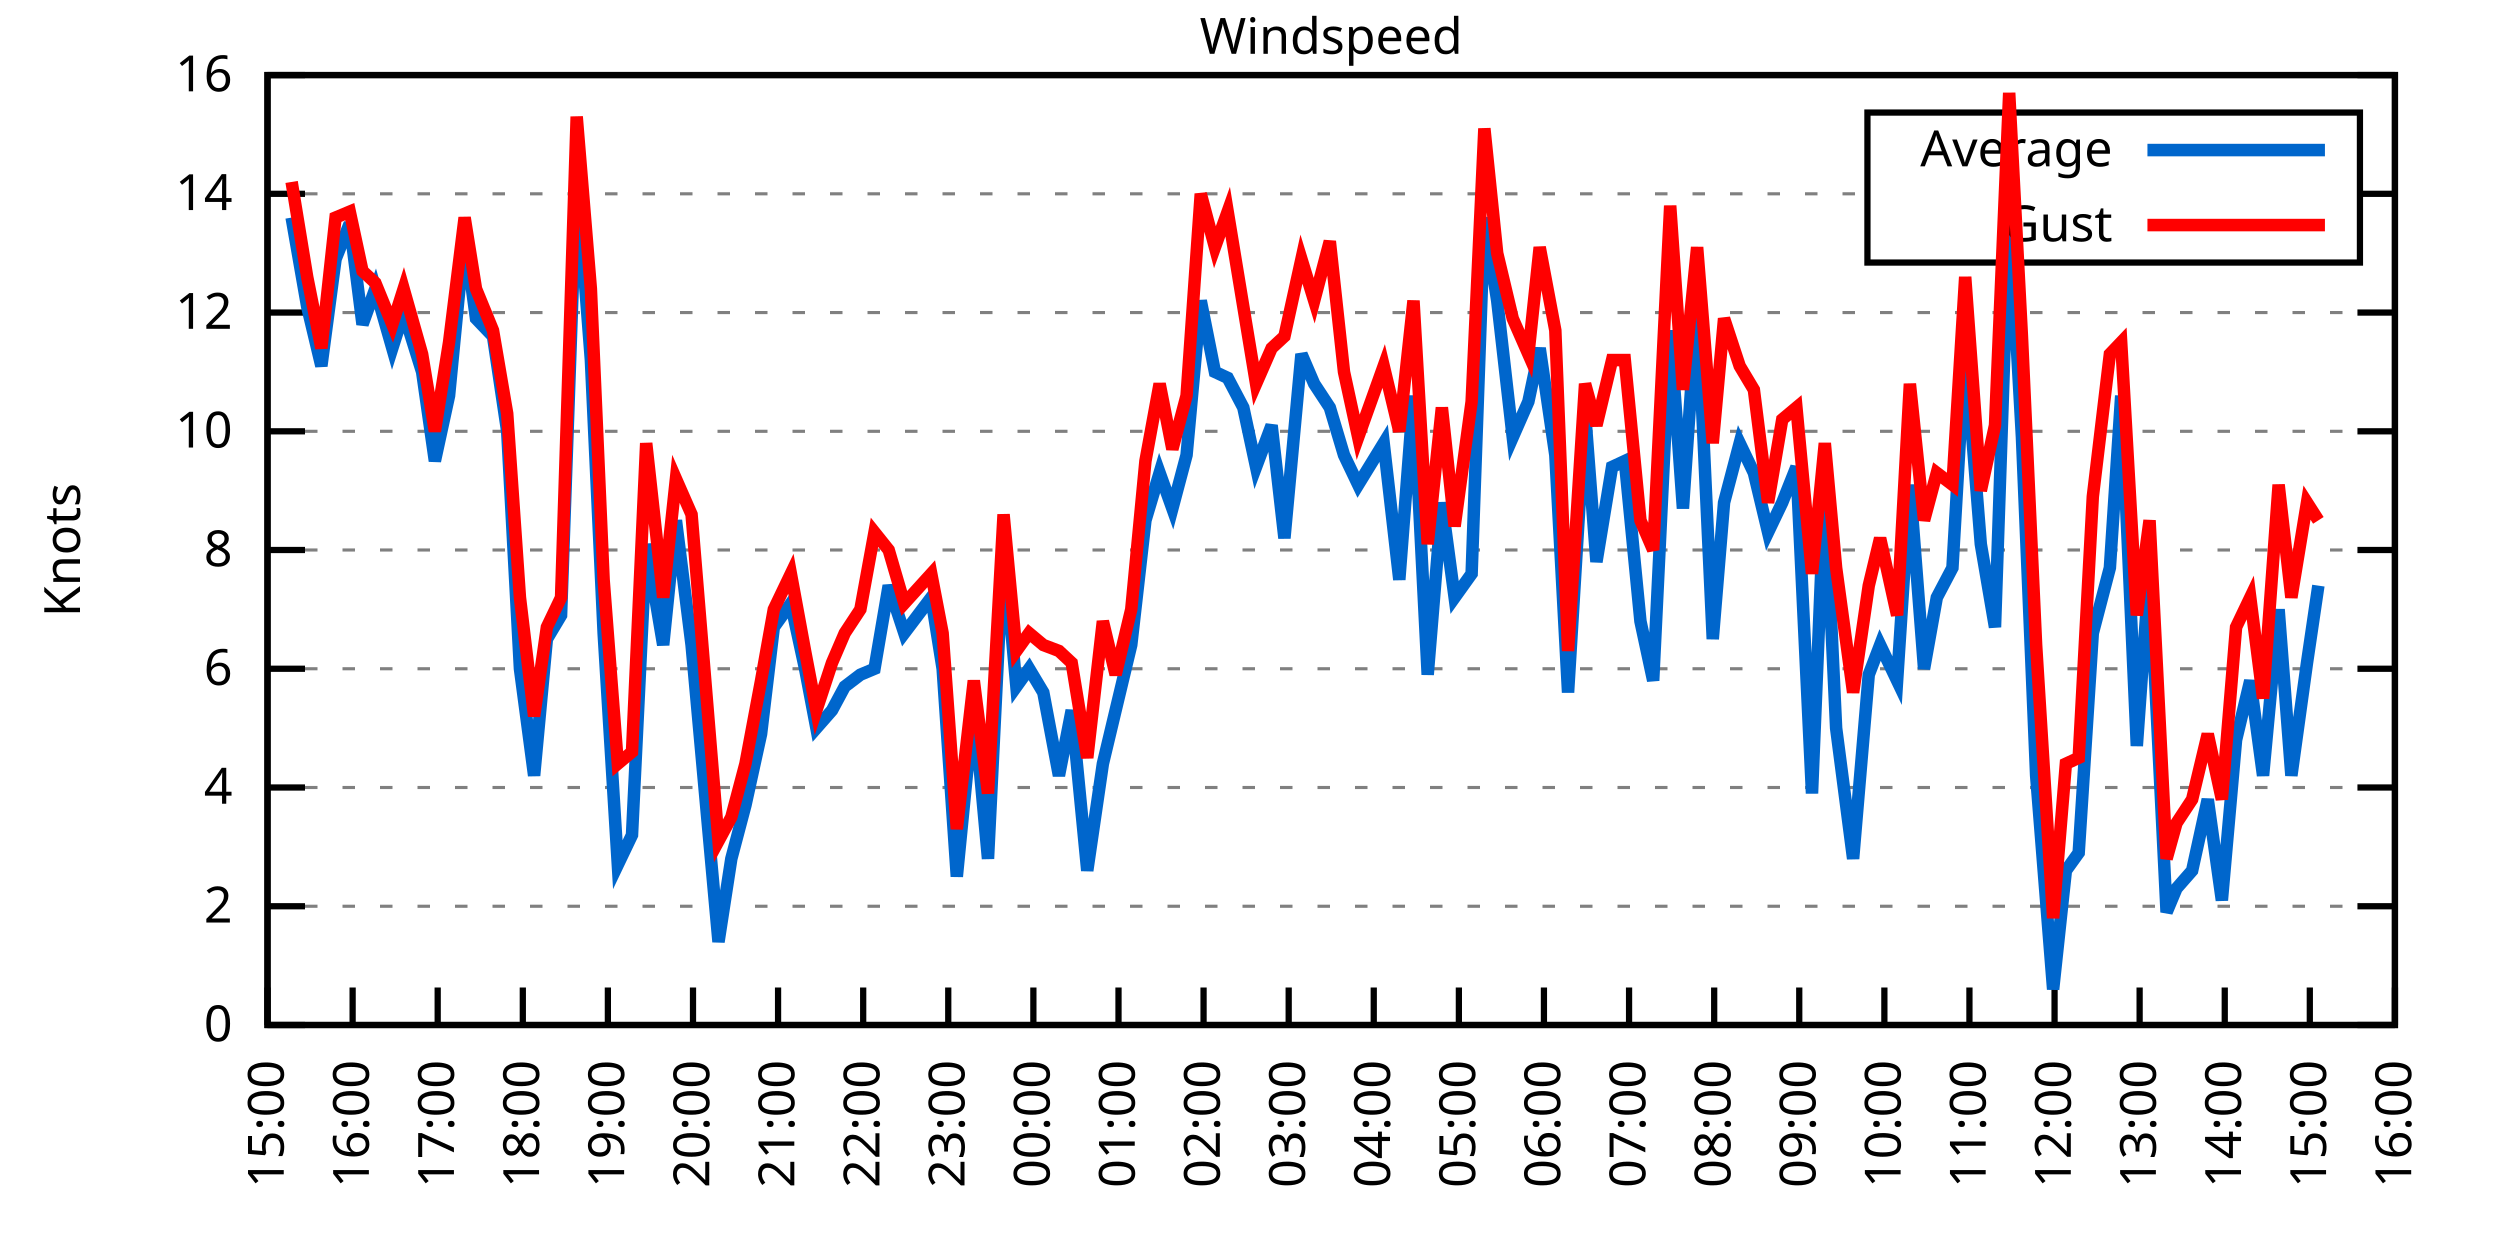
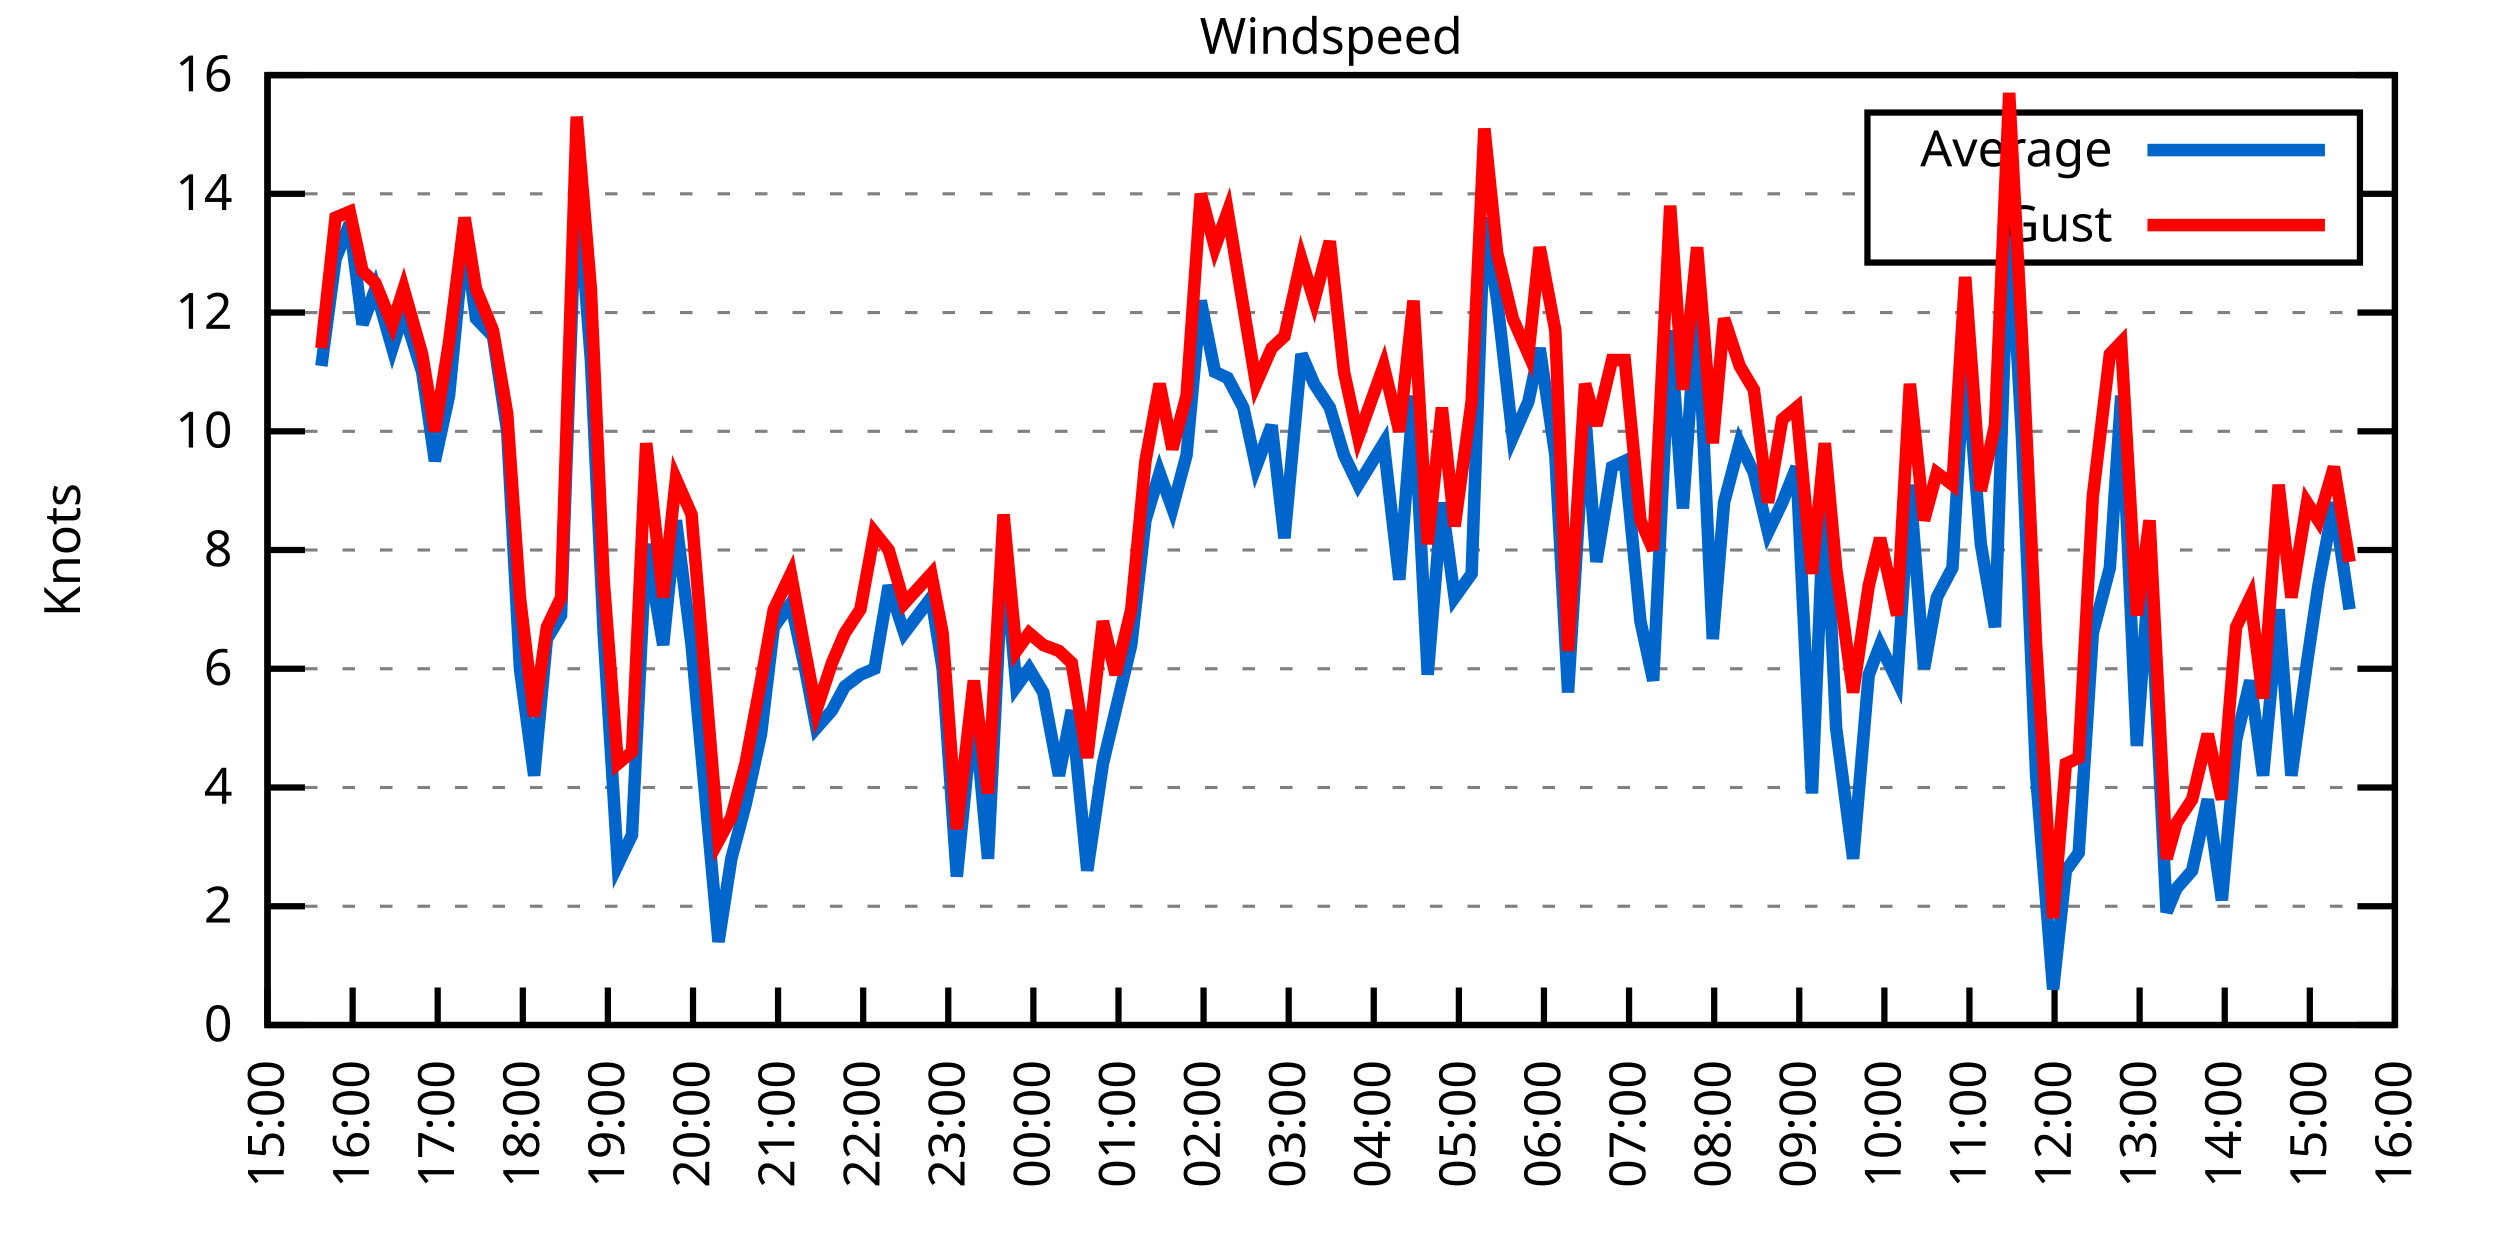
<svg xmlns="http://www.w3.org/2000/svg" xmlns:xlink="http://www.w3.org/1999/xlink" width="400" height="200" viewBox="0 0 400 200">
  <g id="gnuplot_canvas">
    <rect x="0" y="0" width="400" height="200" fill="none" />
    <defs>
      <circle id="gpDot" r="0.5" stroke-width="0.5" stroke="currentColor" />
      <path id="gpPt0" stroke-width="0.333" stroke="currentColor" d="M-1,0 h2 M0,-1 v2" />
      <path id="gpPt1" stroke-width="0.333" stroke="currentColor" d="M-1,-1 L1,1 M1,-1 L-1,1" />
      <path id="gpPt2" stroke-width="0.333" stroke="currentColor" d="M-1,0 L1,0 M0,-1 L0,1 M-1,-1 L1,1 M-1,1 L1,-1" />
      <rect id="gpPt3" stroke-width="0.333" stroke="currentColor" x="-1" y="-1" width="2" height="2" />
      <rect id="gpPt4" stroke-width="0.333" stroke="currentColor" fill="currentColor" x="-1" y="-1" width="2" height="2" />
      <circle id="gpPt5" stroke-width="0.333" stroke="currentColor" cx="0" cy="0" r="1" />
      <use xlink:href="#gpPt5" id="gpPt6" fill="currentColor" stroke="none" />
      <path id="gpPt7" stroke-width="0.333" stroke="currentColor" d="M0,-1.33 L-1.33,0.67 L1.33,0.67 z" />
      <use xlink:href="#gpPt7" id="gpPt8" fill="currentColor" stroke="none" />
      <use xlink:href="#gpPt7" id="gpPt9" stroke="currentColor" transform="rotate(180)" />
      <use xlink:href="#gpPt9" id="gpPt10" fill="currentColor" stroke="none" />
      <use xlink:href="#gpPt3" id="gpPt11" stroke="currentColor" transform="rotate(45)" />
      <use xlink:href="#gpPt11" id="gpPt12" fill="currentColor" stroke="none" />
      <path id="gpPt13" stroke-width="0.333" stroke="currentColor" d="M0,1.330 L1.265,0.411 L0.782,-1.067 L-0.782,-1.076 L-1.265,0.411 z" />
      <use xlink:href="#gpPt13" id="gpPt14" fill="currentColor" stroke="none" />
      <filter id="textbox" filterUnits="objectBoundingBox" x="0" y="0" height="1" width="1">
        <feFlood flood-color="white" flood-opacity="1" result="bgnd" />
        <feComposite in="SourceGraphic" in2="bgnd" operator="atop" />
      </filter>
      <filter id="greybox" filterUnits="objectBoundingBox" x="0" y="0" height="1" width="1">
        <feFlood flood-color="lightgrey" flood-opacity="1" result="grey" />
        <feComposite in="SourceGraphic" in2="grey" operator="atop" />
      </filter>
    </defs>
    <g fill="none" color="white" stroke="currentColor" stroke-width="1.00" stroke-linecap="butt" stroke-linejoin="miter">
</g>
    <g fill="none" color="black" stroke="currentColor" stroke-width="1.00" stroke-linecap="butt" stroke-linejoin="miter">
      <g stroke="none" shape-rendering="crispEdges">
        <polygon fill="rgb(255, 255, 255)" points="42.80,164.00 383.18,164.00 383.18,12.02 42.80,12.02 " />
      </g>
    </g>
    <g fill="none" color="black" stroke="currentColor" stroke-width="1.00" stroke-linecap="butt" stroke-linejoin="miter">
</g>
    <g fill="none" color="black" stroke="black" stroke-width="0.50" stroke-linecap="butt" stroke-linejoin="miter">
</g>
    <g fill="none" color="gray" stroke="currentColor" stroke-width="0.50" stroke-linecap="butt" stroke-linejoin="miter">
      <path stroke="gray" stroke-dasharray="2,4" class="gridline" d="M42.80,164.00 L383.19,164.00  " />
    </g>
    <g fill="none" color="gray" stroke="gray" stroke-width="1.00" stroke-linecap="butt" stroke-linejoin="miter">
</g>
    <g fill="none" color="black" stroke="currentColor" stroke-width="1.00" stroke-linecap="butt" stroke-linejoin="miter">
      <path stroke="black" d="M42.80,164.00 L48.80,164.00 M383.19,164.00 L377.19,164.00  " />
      <g transform="translate(37.20,166.60)" stroke="none" fill="black" font-family="Sans" font-size="8.00" text-anchor="end">
        <text>
          <tspan font-family="Sans"> 0</tspan>
        </text>
      </g>
    </g>
    <g fill="none" color="black" stroke="currentColor" stroke-width="1.00" stroke-linecap="butt" stroke-linejoin="miter">
</g>
    <g fill="none" color="black" stroke="black" stroke-width="0.50" stroke-linecap="butt" stroke-linejoin="miter">
</g>
    <g fill="none" color="gray" stroke="currentColor" stroke-width="0.50" stroke-linecap="butt" stroke-linejoin="miter">
      <path stroke="gray" stroke-dasharray="2,4" class="gridline" d="M42.80,145.00 L383.19,145.00  " />
    </g>
    <g fill="none" color="gray" stroke="gray" stroke-width="1.00" stroke-linecap="butt" stroke-linejoin="miter">
</g>
    <g fill="none" color="black" stroke="currentColor" stroke-width="1.00" stroke-linecap="butt" stroke-linejoin="miter">
      <path stroke="black" d="M42.80,145.00 L48.80,145.00 M383.19,145.00 L377.19,145.00  " />
      <g transform="translate(37.20,147.60)" stroke="none" fill="black" font-family="Sans" font-size="8.00" text-anchor="end">
        <text>
          <tspan font-family="Sans"> 2</tspan>
        </text>
      </g>
    </g>
    <g fill="none" color="black" stroke="currentColor" stroke-width="1.00" stroke-linecap="butt" stroke-linejoin="miter">
</g>
    <g fill="none" color="black" stroke="black" stroke-width="0.50" stroke-linecap="butt" stroke-linejoin="miter">
</g>
    <g fill="none" color="gray" stroke="currentColor" stroke-width="0.50" stroke-linecap="butt" stroke-linejoin="miter">
      <path stroke="gray" stroke-dasharray="2,4" class="gridline" d="M42.80,126.00 L383.19,126.00  " />
    </g>
    <g fill="none" color="gray" stroke="gray" stroke-width="1.00" stroke-linecap="butt" stroke-linejoin="miter">
</g>
    <g fill="none" color="black" stroke="currentColor" stroke-width="1.00" stroke-linecap="butt" stroke-linejoin="miter">
      <path stroke="black" d="M42.80,126.00 L48.80,126.00 M383.19,126.00 L377.19,126.00  " />
      <g transform="translate(37.20,128.60)" stroke="none" fill="black" font-family="Sans" font-size="8.00" text-anchor="end">
        <text>
          <tspan font-family="Sans"> 4</tspan>
        </text>
      </g>
    </g>
    <g fill="none" color="black" stroke="currentColor" stroke-width="1.00" stroke-linecap="butt" stroke-linejoin="miter">
</g>
    <g fill="none" color="black" stroke="black" stroke-width="0.50" stroke-linecap="butt" stroke-linejoin="miter">
</g>
    <g fill="none" color="gray" stroke="currentColor" stroke-width="0.50" stroke-linecap="butt" stroke-linejoin="miter">
      <path stroke="gray" stroke-dasharray="2,4" class="gridline" d="M42.80,107.00 L383.19,107.00  " />
    </g>
    <g fill="none" color="gray" stroke="gray" stroke-width="1.00" stroke-linecap="butt" stroke-linejoin="miter">
</g>
    <g fill="none" color="black" stroke="currentColor" stroke-width="1.00" stroke-linecap="butt" stroke-linejoin="miter">
      <path stroke="black" d="M42.80,107.00 L48.80,107.00 M383.19,107.00 L377.19,107.00  " />
      <g transform="translate(37.20,109.60)" stroke="none" fill="black" font-family="Sans" font-size="8.00" text-anchor="end">
        <text>
          <tspan font-family="Sans"> 6</tspan>
        </text>
      </g>
    </g>
    <g fill="none" color="black" stroke="currentColor" stroke-width="1.00" stroke-linecap="butt" stroke-linejoin="miter">
</g>
    <g fill="none" color="black" stroke="black" stroke-width="0.50" stroke-linecap="butt" stroke-linejoin="miter">
</g>
    <g fill="none" color="gray" stroke="currentColor" stroke-width="0.50" stroke-linecap="butt" stroke-linejoin="miter">
      <path stroke="gray" stroke-dasharray="2,4" class="gridline" d="M42.80,88.00 L383.19,88.00  " />
    </g>
    <g fill="none" color="gray" stroke="gray" stroke-width="1.00" stroke-linecap="butt" stroke-linejoin="miter">
</g>
    <g fill="none" color="black" stroke="currentColor" stroke-width="1.00" stroke-linecap="butt" stroke-linejoin="miter">
      <path stroke="black" d="M42.80,88.00 L48.80,88.00 M383.19,88.00 L377.19,88.00  " />
      <g transform="translate(37.20,90.60)" stroke="none" fill="black" font-family="Sans" font-size="8.00" text-anchor="end">
        <text>
          <tspan font-family="Sans"> 8</tspan>
        </text>
      </g>
    </g>
    <g fill="none" color="black" stroke="currentColor" stroke-width="1.00" stroke-linecap="butt" stroke-linejoin="miter">
</g>
    <g fill="none" color="black" stroke="black" stroke-width="0.50" stroke-linecap="butt" stroke-linejoin="miter">
</g>
    <g fill="none" color="gray" stroke="currentColor" stroke-width="0.50" stroke-linecap="butt" stroke-linejoin="miter">
      <path stroke="gray" stroke-dasharray="2,4" class="gridline" d="M42.80,69.01 L383.19,69.01  " />
    </g>
    <g fill="none" color="gray" stroke="gray" stroke-width="1.00" stroke-linecap="butt" stroke-linejoin="miter">
</g>
    <g fill="none" color="black" stroke="currentColor" stroke-width="1.00" stroke-linecap="butt" stroke-linejoin="miter">
      <path stroke="black" d="M42.80,69.01 L48.80,69.01 M383.19,69.01 L377.19,69.01  " />
      <g transform="translate(37.20,71.61)" stroke="none" fill="black" font-family="Sans" font-size="8.00" text-anchor="end">
        <text>
          <tspan font-family="Sans"> 10</tspan>
        </text>
      </g>
    </g>
    <g fill="none" color="black" stroke="currentColor" stroke-width="1.00" stroke-linecap="butt" stroke-linejoin="miter">
</g>
    <g fill="none" color="black" stroke="black" stroke-width="0.50" stroke-linecap="butt" stroke-linejoin="miter">
</g>
    <g fill="none" color="gray" stroke="currentColor" stroke-width="0.50" stroke-linecap="butt" stroke-linejoin="miter">
      <path stroke="gray" stroke-dasharray="2,4" class="gridline" d="M42.80,50.01 L383.19,50.01  " />
    </g>
    <g fill="none" color="gray" stroke="gray" stroke-width="1.00" stroke-linecap="butt" stroke-linejoin="miter">
</g>
    <g fill="none" color="black" stroke="currentColor" stroke-width="1.00" stroke-linecap="butt" stroke-linejoin="miter">
      <path stroke="black" d="M42.80,50.01 L48.80,50.01 M383.19,50.01 L377.19,50.01  " />
      <g transform="translate(37.20,52.61)" stroke="none" fill="black" font-family="Sans" font-size="8.00" text-anchor="end">
        <text>
          <tspan font-family="Sans"> 12</tspan>
        </text>
      </g>
    </g>
    <g fill="none" color="black" stroke="currentColor" stroke-width="1.00" stroke-linecap="butt" stroke-linejoin="miter">
</g>
    <g fill="none" color="black" stroke="black" stroke-width="0.50" stroke-linecap="butt" stroke-linejoin="miter">
</g>
    <g fill="none" color="gray" stroke="currentColor" stroke-width="0.50" stroke-linecap="butt" stroke-linejoin="miter">
      <path stroke="gray" stroke-dasharray="2,4" class="gridline" d="M42.80,31.01 L298.79,31.01 M377.59,31.01 L383.19,31.01  " />
    </g>
    <g fill="none" color="gray" stroke="gray" stroke-width="1.00" stroke-linecap="butt" stroke-linejoin="miter">
</g>
    <g fill="none" color="black" stroke="currentColor" stroke-width="1.00" stroke-linecap="butt" stroke-linejoin="miter">
      <path stroke="black" d="M42.80,31.01 L48.80,31.01 M383.19,31.01 L377.19,31.01  " />
      <g transform="translate(37.20,33.61)" stroke="none" fill="black" font-family="Sans" font-size="8.00" text-anchor="end">
        <text>
          <tspan font-family="Sans"> 14</tspan>
        </text>
      </g>
    </g>
    <g fill="none" color="black" stroke="currentColor" stroke-width="1.00" stroke-linecap="butt" stroke-linejoin="miter">
</g>
    <g fill="none" color="black" stroke="black" stroke-width="0.50" stroke-linecap="butt" stroke-linejoin="miter">
</g>
    <g fill="none" color="gray" stroke="currentColor" stroke-width="0.50" stroke-linecap="butt" stroke-linejoin="miter">
      <path stroke="gray" stroke-dasharray="2,4" class="gridline" d="M42.80,12.01 L383.19,12.01  " />
    </g>
    <g fill="none" color="gray" stroke="gray" stroke-width="1.00" stroke-linecap="butt" stroke-linejoin="miter">
</g>
    <g fill="none" color="black" stroke="currentColor" stroke-width="1.00" stroke-linecap="butt" stroke-linejoin="miter">
      <path stroke="black" d="M42.80,12.01 L48.80,12.01 M383.19,12.01 L377.19,12.01  " />
      <g transform="translate(37.20,14.61)" stroke="none" fill="black" font-family="Sans" font-size="8.00" text-anchor="end">
        <text>
          <tspan font-family="Sans"> 16</tspan>
        </text>
      </g>
    </g>
    <g fill="none" color="black" stroke="currentColor" stroke-width="1.00" stroke-linecap="butt" stroke-linejoin="miter">
      <path stroke="black" d="M42.80,164.00 L42.80,158.00  " />
      <g transform="translate(45.40,169.60) rotate(270.00)" stroke="none" fill="black" font-family="Sans" font-size="8.00" text-anchor="end">
        <text>
          <tspan font-family="Sans">15:00</tspan>
        </text>
      </g>
    </g>
    <g fill="none" color="black" stroke="currentColor" stroke-width="1.00" stroke-linecap="butt" stroke-linejoin="miter">
      <path stroke="black" d="M56.42,164.00 L56.42,158.00  " />
      <g transform="translate(59.02,169.60) rotate(270.00)" stroke="none" fill="black" font-family="Sans" font-size="8.00" text-anchor="end">
        <text>
          <tspan font-family="Sans">16:00</tspan>
        </text>
      </g>
    </g>
    <g fill="none" color="black" stroke="currentColor" stroke-width="1.00" stroke-linecap="butt" stroke-linejoin="miter">
      <path stroke="black" d="M70.03,164.00 L70.03,158.00  " />
      <g transform="translate(72.63,169.60) rotate(270.00)" stroke="none" fill="black" font-family="Sans" font-size="8.00" text-anchor="end">
        <text>
          <tspan font-family="Sans">17:00</tspan>
        </text>
      </g>
    </g>
    <g fill="none" color="black" stroke="currentColor" stroke-width="1.00" stroke-linecap="butt" stroke-linejoin="miter">
      <path stroke="black" d="M83.65,164.00 L83.65,158.00  " />
      <g transform="translate(86.25,169.60) rotate(270.00)" stroke="none" fill="black" font-family="Sans" font-size="8.00" text-anchor="end">
        <text>
          <tspan font-family="Sans">18:00</tspan>
        </text>
      </g>
    </g>
    <g fill="none" color="black" stroke="currentColor" stroke-width="1.00" stroke-linecap="butt" stroke-linejoin="miter">
      <path stroke="black" d="M97.26,164.00 L97.26,158.00  " />
      <g transform="translate(99.86,169.60) rotate(270.00)" stroke="none" fill="black" font-family="Sans" font-size="8.00" text-anchor="end">
        <text>
          <tspan font-family="Sans">19:00</tspan>
        </text>
      </g>
    </g>
    <g fill="none" color="black" stroke="currentColor" stroke-width="1.00" stroke-linecap="butt" stroke-linejoin="miter">
      <path stroke="black" d="M110.88,164.00 L110.88,158.00  " />
      <g transform="translate(113.48,169.60) rotate(270.00)" stroke="none" fill="black" font-family="Sans" font-size="8.00" text-anchor="end">
        <text>
          <tspan font-family="Sans">20:00</tspan>
        </text>
      </g>
    </g>
    <g fill="none" color="black" stroke="currentColor" stroke-width="1.00" stroke-linecap="butt" stroke-linejoin="miter">
      <path stroke="black" d="M124.49,164.00 L124.49,158.00  " />
      <g transform="translate(127.09,169.60) rotate(270.00)" stroke="none" fill="black" font-family="Sans" font-size="8.00" text-anchor="end">
        <text>
          <tspan font-family="Sans">21:00</tspan>
        </text>
      </g>
    </g>
    <g fill="none" color="black" stroke="currentColor" stroke-width="1.00" stroke-linecap="butt" stroke-linejoin="miter">
      <path stroke="black" d="M138.11,164.00 L138.11,158.00  " />
      <g transform="translate(140.71,169.60) rotate(270.00)" stroke="none" fill="black" font-family="Sans" font-size="8.00" text-anchor="end">
        <text>
          <tspan font-family="Sans">22:00</tspan>
        </text>
      </g>
    </g>
    <g fill="none" color="black" stroke="currentColor" stroke-width="1.00" stroke-linecap="butt" stroke-linejoin="miter">
      <path stroke="black" d="M151.72,164.00 L151.72,158.00  " />
      <g transform="translate(154.32,169.60) rotate(270.00)" stroke="none" fill="black" font-family="Sans" font-size="8.00" text-anchor="end">
        <text>
          <tspan font-family="Sans">23:00</tspan>
        </text>
      </g>
    </g>
    <g fill="none" color="black" stroke="currentColor" stroke-width="1.00" stroke-linecap="butt" stroke-linejoin="miter">
      <path stroke="black" d="M165.34,164.00 L165.34,158.00  " />
      <g transform="translate(167.94,169.60) rotate(270.00)" stroke="none" fill="black" font-family="Sans" font-size="8.00" text-anchor="end">
        <text>
          <tspan font-family="Sans">00:00</tspan>
        </text>
      </g>
    </g>
    <g fill="none" color="black" stroke="currentColor" stroke-width="1.00" stroke-linecap="butt" stroke-linejoin="miter">
      <path stroke="black" d="M178.96,164.00 L178.96,158.00  " />
      <g transform="translate(181.56,169.60) rotate(270.00)" stroke="none" fill="black" font-family="Sans" font-size="8.00" text-anchor="end">
        <text>
          <tspan font-family="Sans">01:00</tspan>
        </text>
      </g>
    </g>
    <g fill="none" color="black" stroke="currentColor" stroke-width="1.00" stroke-linecap="butt" stroke-linejoin="miter">
      <path stroke="black" d="M192.57,164.00 L192.57,158.00  " />
      <g transform="translate(195.17,169.60) rotate(270.00)" stroke="none" fill="black" font-family="Sans" font-size="8.00" text-anchor="end">
        <text>
          <tspan font-family="Sans">02:00</tspan>
        </text>
      </g>
    </g>
    <g fill="none" color="black" stroke="currentColor" stroke-width="1.00" stroke-linecap="butt" stroke-linejoin="miter">
      <path stroke="black" d="M206.19,164.00 L206.19,158.00  " />
      <g transform="translate(208.79,169.60) rotate(270.00)" stroke="none" fill="black" font-family="Sans" font-size="8.00" text-anchor="end">
        <text>
          <tspan font-family="Sans">03:00</tspan>
        </text>
      </g>
    </g>
    <g fill="none" color="black" stroke="currentColor" stroke-width="1.00" stroke-linecap="butt" stroke-linejoin="miter">
      <path stroke="black" d="M219.80,164.00 L219.80,158.00  " />
      <g transform="translate(222.40,169.60) rotate(270.00)" stroke="none" fill="black" font-family="Sans" font-size="8.00" text-anchor="end">
        <text>
          <tspan font-family="Sans">04:00</tspan>
        </text>
      </g>
    </g>
    <g fill="none" color="black" stroke="currentColor" stroke-width="1.00" stroke-linecap="butt" stroke-linejoin="miter">
      <path stroke="black" d="M233.42,164.00 L233.42,158.00  " />
      <g transform="translate(236.02,169.60) rotate(270.00)" stroke="none" fill="black" font-family="Sans" font-size="8.00" text-anchor="end">
        <text>
          <tspan font-family="Sans">05:00</tspan>
        </text>
      </g>
    </g>
    <g fill="none" color="black" stroke="currentColor" stroke-width="1.00" stroke-linecap="butt" stroke-linejoin="miter">
      <path stroke="black" d="M247.03,164.00 L247.03,158.00  " />
      <g transform="translate(249.63,169.60) rotate(270.00)" stroke="none" fill="black" font-family="Sans" font-size="8.00" text-anchor="end">
        <text>
          <tspan font-family="Sans">06:00</tspan>
        </text>
      </g>
    </g>
    <g fill="none" color="black" stroke="currentColor" stroke-width="1.00" stroke-linecap="butt" stroke-linejoin="miter">
      <path stroke="black" d="M260.65,164.00 L260.65,158.00  " />
      <g transform="translate(263.25,169.60) rotate(270.00)" stroke="none" fill="black" font-family="Sans" font-size="8.00" text-anchor="end">
        <text>
          <tspan font-family="Sans">07:00</tspan>
        </text>
      </g>
    </g>
    <g fill="none" color="black" stroke="currentColor" stroke-width="1.00" stroke-linecap="butt" stroke-linejoin="miter">
      <path stroke="black" d="M274.27,164.00 L274.27,158.00  " />
      <g transform="translate(276.87,169.60) rotate(270.00)" stroke="none" fill="black" font-family="Sans" font-size="8.00" text-anchor="end">
        <text>
          <tspan font-family="Sans">08:00</tspan>
        </text>
      </g>
    </g>
    <g fill="none" color="black" stroke="currentColor" stroke-width="1.00" stroke-linecap="butt" stroke-linejoin="miter">
      <path stroke="black" d="M287.88,164.00 L287.88,158.00  " />
      <g transform="translate(290.48,169.60) rotate(270.00)" stroke="none" fill="black" font-family="Sans" font-size="8.00" text-anchor="end">
        <text>
          <tspan font-family="Sans">09:00</tspan>
        </text>
      </g>
    </g>
    <g fill="none" color="black" stroke="currentColor" stroke-width="1.00" stroke-linecap="butt" stroke-linejoin="miter">
      <path stroke="black" d="M301.50,164.00 L301.50,158.00  " />
      <g transform="translate(304.10,169.60) rotate(270.00)" stroke="none" fill="black" font-family="Sans" font-size="8.00" text-anchor="end">
        <text>
          <tspan font-family="Sans">10:00</tspan>
        </text>
      </g>
    </g>
    <g fill="none" color="black" stroke="currentColor" stroke-width="1.00" stroke-linecap="butt" stroke-linejoin="miter">
      <path stroke="black" d="M315.11,164.00 L315.11,158.00  " />
      <g transform="translate(317.71,169.60) rotate(270.00)" stroke="none" fill="black" font-family="Sans" font-size="8.00" text-anchor="end">
        <text>
          <tspan font-family="Sans">11:00</tspan>
        </text>
      </g>
    </g>
    <g fill="none" color="black" stroke="currentColor" stroke-width="1.00" stroke-linecap="butt" stroke-linejoin="miter">
      <path stroke="black" d="M328.73,164.00 L328.73,158.00  " />
      <g transform="translate(331.33,169.60) rotate(270.00)" stroke="none" fill="black" font-family="Sans" font-size="8.00" text-anchor="end">
        <text>
          <tspan font-family="Sans">12:00</tspan>
        </text>
      </g>
    </g>
    <g fill="none" color="black" stroke="currentColor" stroke-width="1.00" stroke-linecap="butt" stroke-linejoin="miter">
      <path stroke="black" d="M342.34,164.00 L342.34,158.00  " />
      <g transform="translate(344.94,169.60) rotate(270.00)" stroke="none" fill="black" font-family="Sans" font-size="8.00" text-anchor="end">
        <text>
          <tspan font-family="Sans">13:00</tspan>
        </text>
      </g>
    </g>
    <g fill="none" color="black" stroke="currentColor" stroke-width="1.00" stroke-linecap="butt" stroke-linejoin="miter">
      <path stroke="black" d="M355.96,164.00 L355.96,158.00  " />
      <g transform="translate(358.56,169.60) rotate(270.00)" stroke="none" fill="black" font-family="Sans" font-size="8.00" text-anchor="end">
        <text>
          <tspan font-family="Sans">14:00</tspan>
        </text>
      </g>
    </g>
    <g fill="none" color="black" stroke="currentColor" stroke-width="1.00" stroke-linecap="butt" stroke-linejoin="miter">
      <path stroke="black" d="M369.57,164.00 L369.57,158.00  " />
      <g transform="translate(372.17,169.60) rotate(270.00)" stroke="none" fill="black" font-family="Sans" font-size="8.00" text-anchor="end">
        <text>
          <tspan font-family="Sans">15:00</tspan>
        </text>
      </g>
    </g>
    <g fill="none" color="black" stroke="currentColor" stroke-width="1.00" stroke-linecap="butt" stroke-linejoin="miter">
      <path stroke="black" d="M383.19,164.00 L383.19,158.00  " />
      <g transform="translate(385.79,169.60) rotate(270.00)" stroke="none" fill="black" font-family="Sans" font-size="8.00" text-anchor="end">
        <text>
          <tspan font-family="Sans">16:00</tspan>
        </text>
      </g>
    </g>
    <g fill="none" color="black" stroke="currentColor" stroke-width="1.00" stroke-linecap="butt" stroke-linejoin="miter">
</g>
    <g fill="none" color="black" stroke="currentColor" stroke-width="1.00" stroke-linecap="butt" stroke-linejoin="miter">
      <path stroke="black" d="M42.80,12.01 L42.80,164.00 L383.19,164.00 L383.19,12.01 L42.80,12.01 Z  " />
    </g>
    <g fill="none" color="black" stroke="currentColor" stroke-width="1.00" stroke-linecap="butt" stroke-linejoin="miter">
</g>
    <g fill="none" color="black" stroke="currentColor" stroke-width="1.00" stroke-linecap="butt" stroke-linejoin="miter">
      <path stroke="black" d="M298.79,42.01 L298.79,18.01 L377.59,18.01 L377.59,42.01 L298.79,42.01 Z  " />
    </g>
    <g id="Windspeed_plot_1">
      <g fill="none" color="white" stroke="black" stroke-width="2.00" stroke-linecap="butt" stroke-linejoin="miter">
</g>
      <g fill="none" color="black" stroke="currentColor" stroke-width="2.00" stroke-linecap="butt" stroke-linejoin="miter">
        <g transform="translate(337.99,26.61)" stroke="none" fill="black" font-family="Sans" font-size="8.00" text-anchor="end">
          <text>
            <tspan font-family="Sans">Average</tspan>
          </text>
        </g>
      </g>
      <g fill="none" color="black" stroke="currentColor" stroke-width="2.00" stroke-linecap="butt" stroke-linejoin="miter">
-         <path stroke="rgb(  0, 102, 204)" d="M343.59,24.01 L371.99,24.01 M46.66,34.81 L49.15,49.06 L51.42,58.56 L53.69,41.46 L55.96,35.76 L58.00,51.91   L60.05,46.21 L62.77,55.71 L64.58,50.01 L67.54,59.51 L69.58,73.76 L71.85,63.31 L74.34,37.66 L76.16,50.96   L78.88,53.81 L81.15,69.01 L83.19,107.00 L85.46,124.10 L87.50,102.25 L89.77,98.45 L92.27,28.16 L94.54,57.61   L96.58,101.30 L98.85,138.35 L101.12,133.60 L103.39,87.06 L106.11,103.20 L108.15,83.26 L110.65,103.20 L114.96,150.70   L117.01,137.40 L119.27,128.85 L121.77,117.45 L123.81,100.35 L126.54,96.55 L128.81,107.00 L130.62,116.50 L133.12,113.65   L135.16,109.85 L137.66,107.95 L139.92,107.00 L142.19,93.70 L144.69,101.30 L149.00,95.60 L150.82,107.00 L153.09,140.25   L155.81,112.70 L158.08,137.40 L160.57,87.06 L162.62,109.85 L164.66,107.00 L166.93,110.80 L169.43,124.10 L171.47,113.65   L173.96,139.30 L176.46,122.20 L178.50,113.65 L181.00,103.20 L183.27,83.26 L185.54,75.66 L187.58,81.36 L189.85,72.81   L192.12,48.11 L194.39,59.51 L196.43,60.46 L198.93,65.21 L200.97,74.71 L203.46,68.06 L205.51,86.11 L208.23,56.66   L210.27,61.41 L212.77,65.21 L215.04,72.81 L217.31,77.56 L221.39,70.91 L223.89,92.75 L226.16,63.31 L228.43,107.95   L230.70,80.41 L232.74,95.60 L235.46,91.80 L237.50,34.81 L239.55,48.11 L242.04,69.96 L244.54,64.26 L246.35,55.71   L248.85,72.81 L250.89,110.80 L253.61,66.16 L255.43,89.90 L257.93,74.71 L259.97,73.76 L262.47,99.40 L264.51,108.90   L267.23,52.86 L269.27,81.36 L271.54,48.11 L274.04,102.25 L275.85,80.41 L278.35,70.91 L280.62,75.66 L282.89,85.16   L285.16,80.41 L287.43,74.71 L289.92,126.95 L291.97,77.56 L293.78,116.50 L296.50,137.40 L299.00,107.95 L300.82,103.20   L303.54,108.90 L305.58,77.56 L307.85,107.00 L309.89,95.60 L312.39,90.85 L314.43,55.71 L316.93,87.06 L319.20,100.35   L321.47,33.86 L323.51,69.96 L325.78,124.10 L328.50,158.30 L330.54,139.30 L332.59,136.45 L334.85,101.30 L337.58,90.85   L339.39,63.31 L341.89,119.35 L343.93,90.85 L346.65,145.95 L348.24,142.15 L350.74,139.30 L353.24,127.90 L355.50,144.05   L357.77,118.40 L360.04,108.90 L362.09,124.10 L364.58,97.50 L366.62,124.10 L369.12,106.05 L370.94,93.70  " />
+         <path stroke="rgb(  0, 102, 204)" d="M343.59,24.01 L371.99,24.01 M51.42,58.56 L53.69,41.46 L55.96,35.76 L58.00,51.91 L60.05,46.21 L62.77,55.71   L64.58,50.01 L67.54,59.51 L69.58,73.76 L71.85,63.31 L74.34,37.66 L76.16,50.96 L78.88,53.81 L81.15,69.01   L83.19,107.00 L85.46,124.10 L87.50,102.25 L89.77,98.45 L92.27,28.16 L94.54,57.61 L96.58,101.30 L98.85,138.35   L101.12,133.60 L103.39,87.06 L106.11,103.20 L108.15,83.26 L110.65,103.20 L114.96,150.70 L117.01,137.40 L119.27,128.85   L121.77,117.45 L123.81,100.35 L126.54,96.55 L128.81,107.00 L130.62,116.50 L133.12,113.65 L135.16,109.85 L137.66,107.95   L139.92,107.00 L142.19,93.70 L144.69,101.30 L149.00,95.60 L150.82,107.00 L153.09,140.25 L155.81,112.70 L158.08,137.40   L160.57,87.06 L162.62,109.85 L164.66,107.00 L166.93,110.80 L169.43,124.10 L171.47,113.65 L173.96,139.30 L176.46,122.20   L178.50,113.65 L181.00,103.20 L183.27,83.26 L185.54,75.66 L187.58,81.36 L189.85,72.81 L192.12,48.11 L194.39,59.51   L196.43,60.46 L198.93,65.21 L200.97,74.71 L203.46,68.06 L205.51,86.11 L208.23,56.66 L210.27,61.41 L212.77,65.21   L215.04,72.81 L217.31,77.56 L221.39,70.91 L223.89,92.75 L226.16,63.31 L228.43,107.95 L230.70,80.41 L232.74,95.60   L235.46,91.80 L237.50,34.81 L239.55,48.11 L242.04,69.96 L244.54,64.26 L246.35,55.71 L248.85,72.81 L250.89,110.80   L253.61,66.16 L255.43,89.90 L257.93,74.71 L259.97,73.76 L262.47,99.40 L264.51,108.90 L267.23,52.86 L269.27,81.36   L271.54,48.11 L274.04,102.25 L275.85,80.41 L278.35,70.91 L280.62,75.66 L282.89,85.16 L285.16,80.41 L287.43,74.71   L289.92,126.95 L291.97,77.56 L293.78,116.50 L296.50,137.40 L299.00,107.95 L300.82,103.20 L303.54,108.90 L305.58,77.56   L307.85,107.00 L309.89,95.60 L312.39,90.85 L314.43,55.71 L316.93,87.06 L319.20,100.35 L321.47,33.86 L323.51,69.96   L325.78,124.10 L328.50,158.30 L330.54,139.30 L332.59,136.45 L334.85,101.30 L337.58,90.85 L339.39,63.31 L341.89,119.35   L343.93,90.85 L346.65,145.95 L348.24,142.15 L350.74,139.30 L353.24,127.90 L355.50,144.05 L357.77,118.40 L360.04,108.90   L362.09,124.10 L364.58,97.50 L366.62,124.10 L369.12,106.05 L370.94,93.70 L373.43,80.41 L375.93,97.50  " />
      </g>
    </g>
    <g id="Windspeed_plot_2">
      <g fill="none" color="black" stroke="currentColor" stroke-width="2.00" stroke-linecap="butt" stroke-linejoin="miter">
        <g transform="translate(337.99,38.61)" stroke="none" fill="black" font-family="Sans" font-size="8.00" text-anchor="end">
          <text>
            <tspan font-family="Sans">Gust</tspan>
          </text>
        </g>
      </g>
      <g fill="none" color="black" stroke="currentColor" stroke-width="2.00" stroke-linecap="butt" stroke-linejoin="miter">
-         <path stroke="rgb(255,   0,   0)" d="M343.59,36.01 L371.99,36.01 M46.66,29.11 L49.15,44.31 L51.42,55.71 L53.69,34.81 L55.96,33.86 L58.00,43.36   L60.05,45.26 L62.77,51.91 L64.58,46.21 L67.54,56.66 L69.58,69.01 L71.85,54.76 L74.34,34.81 L76.16,46.21   L78.88,52.86 L81.15,66.16 L83.19,95.60 L85.46,114.60 L87.50,100.35 L89.77,95.60 L92.27,18.66 L94.54,46.21   L96.58,92.75 L98.85,122.20 L101.12,120.30 L103.39,70.91 L106.11,95.60 L108.15,76.61 L110.65,82.31 L114.96,134.55   L117.01,130.75 L119.27,122.20 L121.77,108.90 L123.81,97.50 L126.54,91.80 L128.81,104.15 L130.62,113.65 L133.12,106.05   L135.16,101.30 L137.66,97.50 L139.92,85.16 L142.19,88.00 L144.69,96.55 L149.00,91.80 L150.82,101.30 L153.09,132.65   L155.81,108.90 L158.08,126.95 L160.57,82.31 L162.62,104.15 L164.66,101.30 L166.93,103.20 L169.43,104.15 L171.47,106.05   L173.96,121.25 L176.46,99.40 L178.50,107.95 L181.00,97.50 L183.27,73.76 L185.54,61.41 L187.58,71.86 L189.85,63.31   L192.12,31.01 L194.39,39.56 L196.43,33.86 L198.93,49.06 L200.97,61.41 L203.46,55.71 L205.51,53.81 L208.23,41.46   L210.27,48.11 L212.77,38.61 L215.04,59.51 L217.31,69.96 L221.39,58.56 L223.89,69.01 L226.16,48.11 L228.43,87.06   L230.70,65.21 L232.74,84.21 L235.46,64.26 L237.50,20.56 L239.55,40.51 L242.04,50.96 L244.54,56.66 L246.35,39.56   L248.85,52.86 L250.89,104.15 L253.61,61.41 L255.43,68.06 L257.93,57.61 L259.97,57.61 L262.47,83.26 L264.51,88.00   L267.23,32.91 L269.27,62.36 L271.54,39.56 L274.04,70.91 L275.85,50.96 L278.35,58.56 L280.62,62.36 L282.89,80.41   L285.16,67.11 L287.43,65.21 L289.92,91.80 L291.97,70.91 L293.78,90.85 L296.50,110.80 L299.00,93.70 L300.82,86.11   L303.54,98.45 L305.58,61.41 L307.85,83.26 L309.89,75.66 L312.39,77.56 L314.43,44.31 L316.93,78.51 L319.20,68.06   L321.47,14.86 L323.51,53.81 L325.78,103.20 L328.50,146.90 L330.54,122.20 L332.59,121.25 L334.85,79.46 L337.58,56.66   L339.39,54.76 L341.89,98.45 L343.93,83.26 L346.65,137.40 L348.24,131.70 L350.74,127.90 L353.24,117.45 L355.50,127.90   L357.77,100.35 L360.04,95.60 L362.09,111.75 L364.58,77.56 L366.62,95.60 L369.12,80.41 L370.94,83.26  " />
+         <path stroke="rgb(255,   0,   0)" d="M343.59,36.01 L371.99,36.01 M51.42,55.71 L53.69,34.81 L55.96,33.86 L58.00,43.36 L60.05,45.26 L62.77,51.91   L64.58,46.21 L67.54,56.66 L69.58,69.01 L71.85,54.76 L74.34,34.81 L76.16,46.21 L78.88,52.86 L81.15,66.16   L83.19,95.60 L85.46,114.60 L87.50,100.35 L89.77,95.60 L92.27,18.66 L94.54,46.21 L96.58,92.75 L98.85,122.20   L101.12,120.30 L103.39,70.91 L106.11,95.60 L108.15,76.61 L110.65,82.31 L114.96,134.55 L117.01,130.75 L119.27,122.20   L121.77,108.90 L123.81,97.50 L126.54,91.80 L128.81,104.15 L130.62,113.65 L133.12,106.05 L135.16,101.30 L137.66,97.50   L139.92,85.16 L142.19,88.00 L144.69,96.55 L149.00,91.80 L150.82,101.30 L153.09,132.65 L155.81,108.90 L158.08,126.95   L160.57,82.31 L162.62,104.15 L164.66,101.30 L166.93,103.20 L169.43,104.15 L171.47,106.05 L173.96,121.25 L176.46,99.40   L178.50,107.95 L181.00,97.50 L183.27,73.76 L185.54,61.41 L187.58,71.86 L189.85,63.31 L192.12,31.01 L194.39,39.56   L196.43,33.86 L198.93,49.06 L200.97,61.41 L203.46,55.71 L205.51,53.81 L208.23,41.46 L210.27,48.11 L212.77,38.61   L215.04,59.51 L217.31,69.96 L221.39,58.56 L223.89,69.01 L226.16,48.11 L228.43,87.06 L230.70,65.21 L232.74,84.21   L235.46,64.26 L237.50,20.56 L239.55,40.51 L242.04,50.96 L244.54,56.66 L246.35,39.56 L248.85,52.86 L250.89,104.15   L253.61,61.41 L255.43,68.06 L257.93,57.61 L259.97,57.61 L262.47,83.26 L264.51,88.00 L267.23,32.91 L269.27,62.36   L271.54,39.56 L274.04,70.91 L275.85,50.96 L278.35,58.56 L280.62,62.36 L282.89,80.41 L285.16,67.11 L287.43,65.21   L289.92,91.80 L291.97,70.91 L293.78,90.85 L296.50,110.80 L299.00,93.70 L300.82,86.11 L303.54,98.45 L305.58,61.41   L307.85,83.26 L309.89,75.66 L312.39,77.56 L314.43,44.31 L316.93,78.51 L319.20,68.06 L321.47,14.86 L323.51,53.81   L325.78,103.20 L328.50,146.90 L330.54,122.20 L332.59,121.25 L334.85,79.46 L337.58,56.66 L339.39,54.76 L341.89,98.45   L343.93,83.26 L346.65,137.40 L348.24,131.70 L350.74,127.90 L353.24,117.45 L355.50,127.90 L357.77,100.35 L360.04,95.60   L362.09,111.75 L364.58,77.56 L366.62,95.60 L369.12,80.41 L370.94,83.26 L373.43,74.71 L375.93,89.90  " />
      </g>
    </g>
    <g fill="none" color="black" stroke="currentColor" stroke-width="2.00" stroke-linecap="butt" stroke-linejoin="miter">
</g>
    <g fill="none" color="black" stroke="black" stroke-width="1.00" stroke-linecap="butt" stroke-linejoin="miter">
</g>
    <g fill="none" color="black" stroke="currentColor" stroke-width="1.00" stroke-linecap="butt" stroke-linejoin="miter">
      <path stroke="black" d="M42.80,12.01 L42.80,164.00 L383.19,164.00 L383.19,12.01 L42.80,12.01 Z  " />
      <g transform="translate(12.80,88.01) rotate(270.00)" stroke="none" fill="black" font-family="Sans" font-size="8.00" text-anchor="middle">
        <text>
          <tspan font-family="Sans">Knots</tspan>
        </text>
      </g>
    </g>
    <g fill="none" color="black" stroke="currentColor" stroke-width="1.00" stroke-linecap="butt" stroke-linejoin="miter">
</g>
    <g fill="none" color="black" stroke="currentColor" stroke-width="1.00" stroke-linecap="butt" stroke-linejoin="miter">
      <g transform="translate(212.99,8.61)" stroke="none" fill="black" font-family="Sans" font-size="8.00" text-anchor="middle">
        <text>
          <tspan font-family="Sans">Windspeed</tspan>
        </text>
      </g>
    </g>
    <g fill="none" color="black" stroke="currentColor" stroke-width="1.00" stroke-linecap="butt" stroke-linejoin="miter">
</g>
  </g>
</svg>
